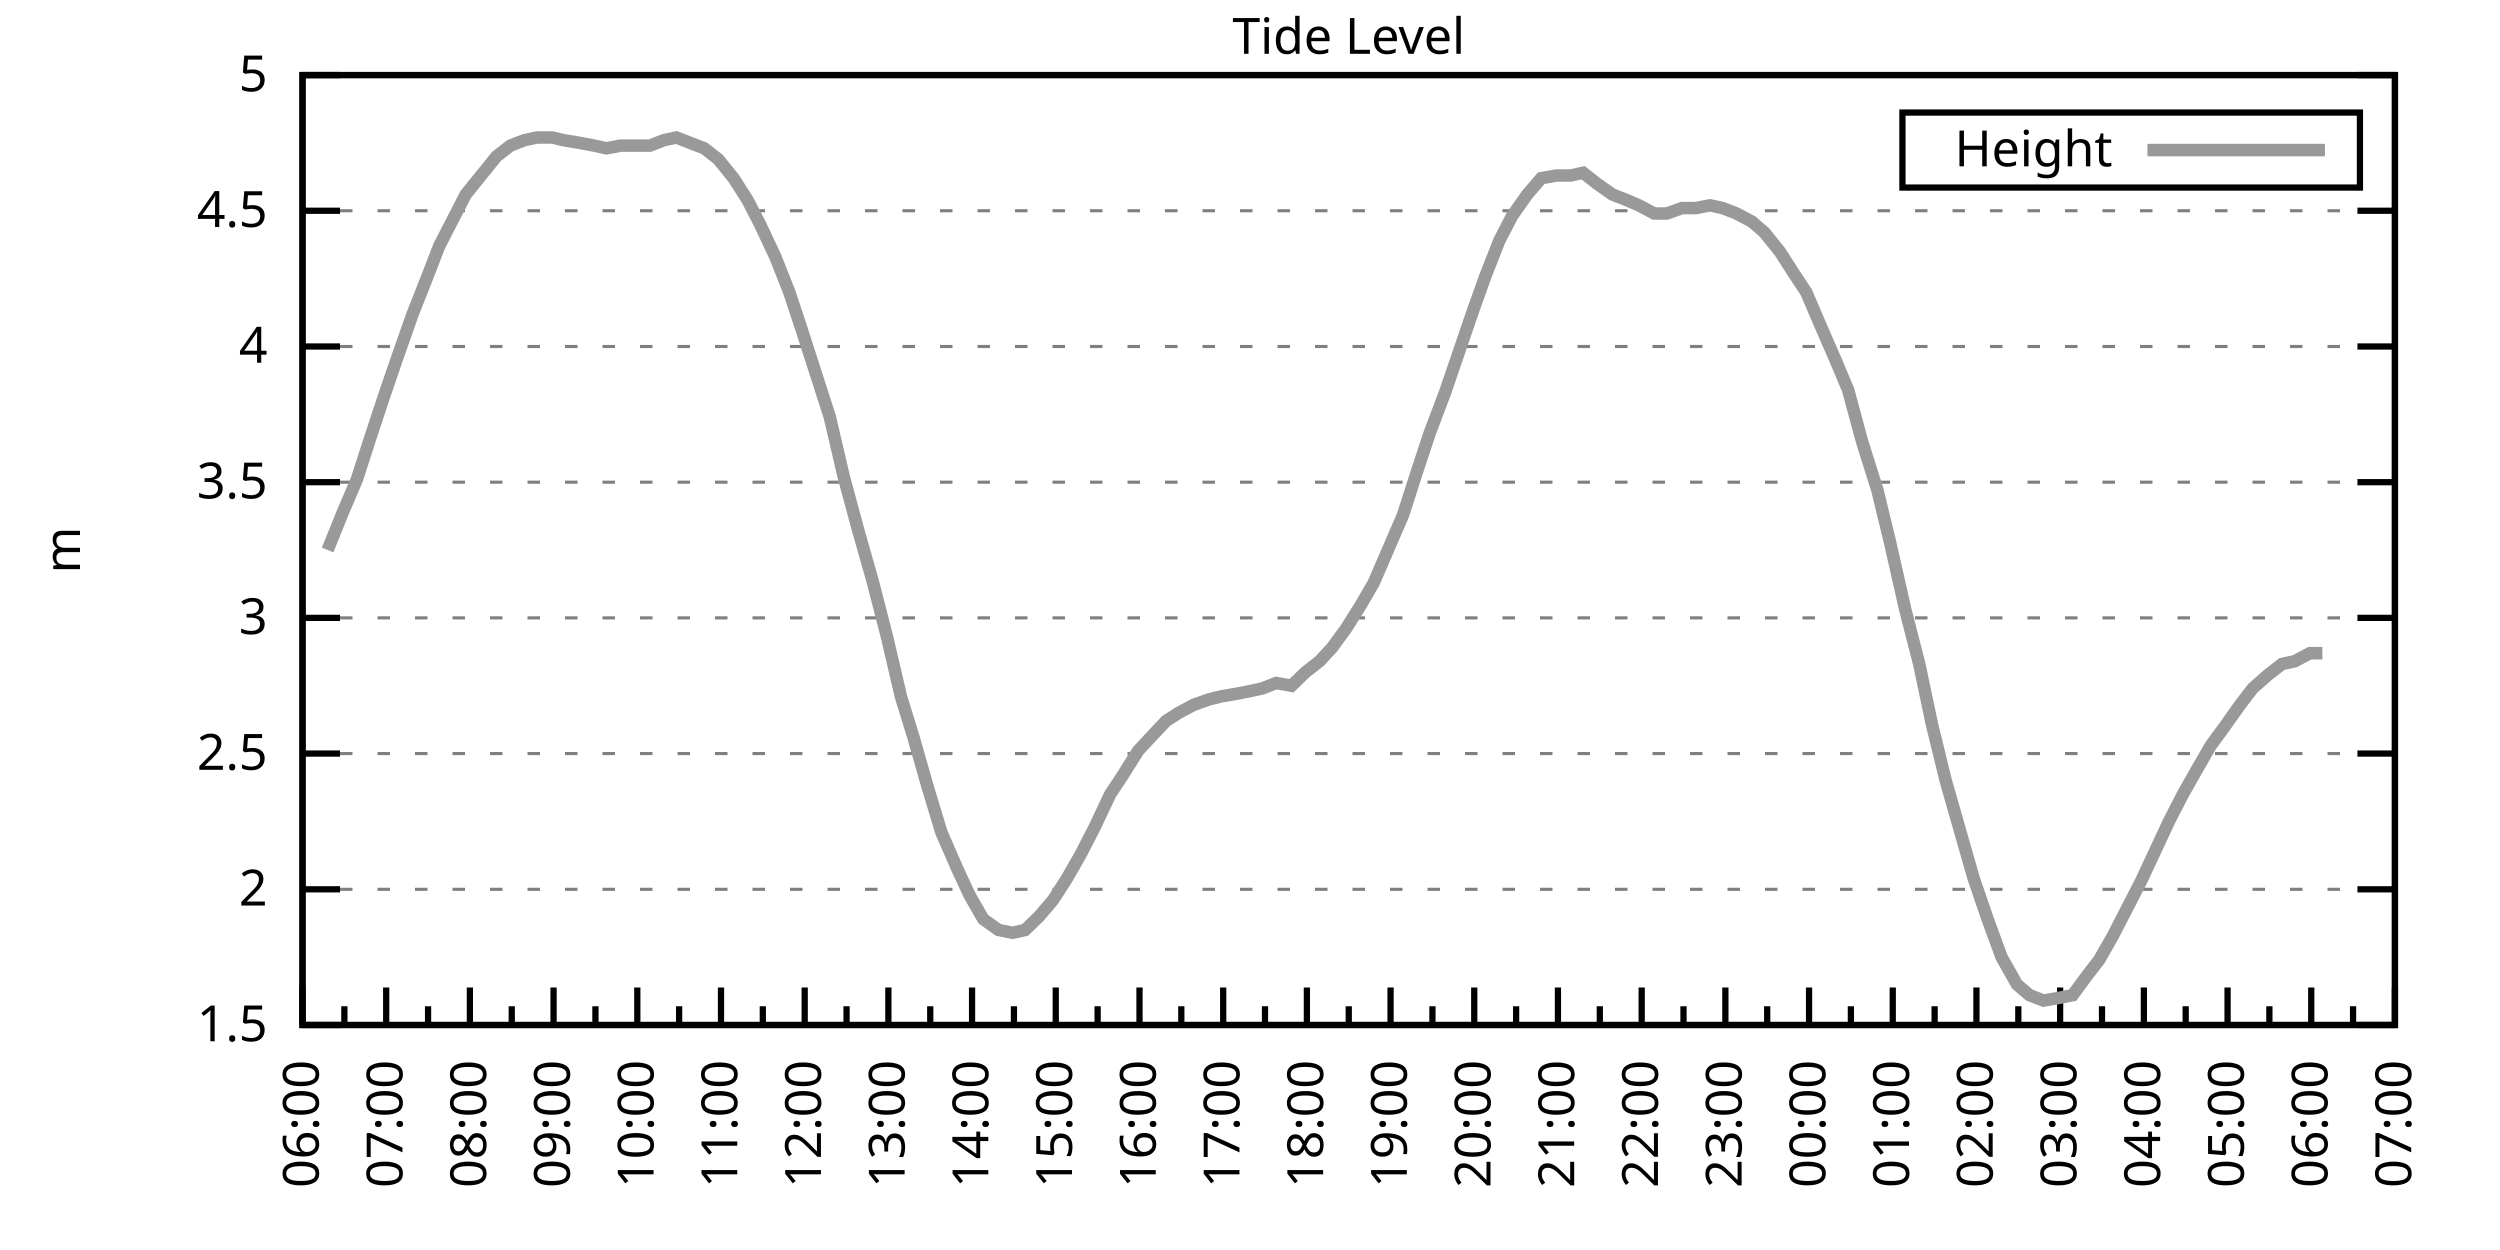
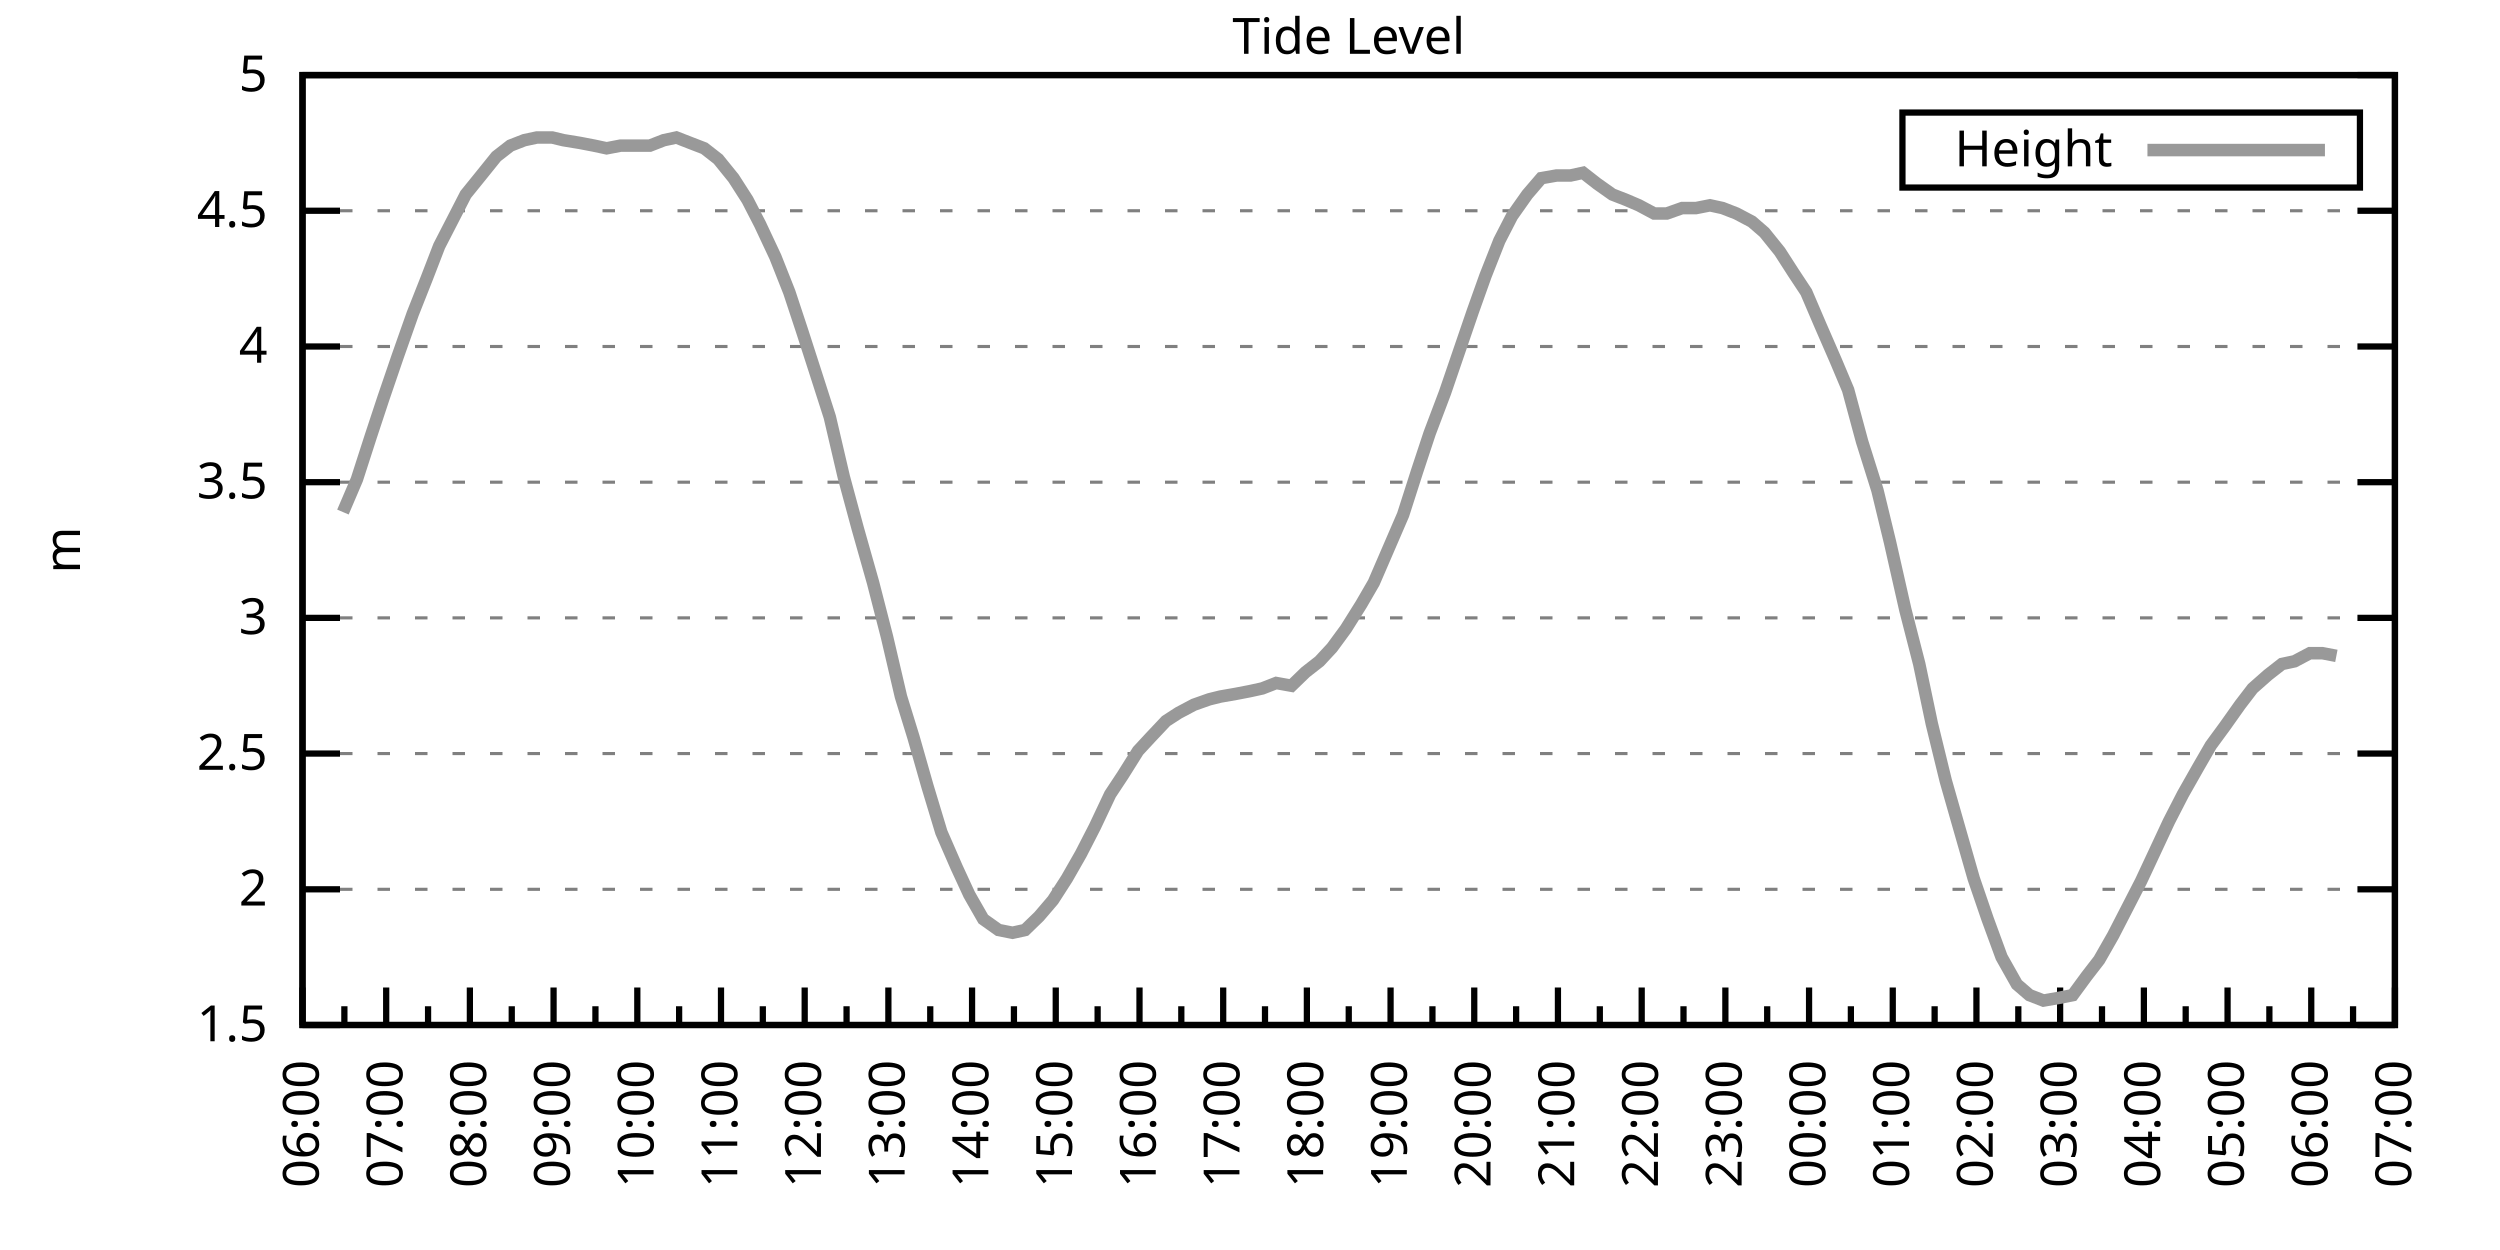
<svg xmlns="http://www.w3.org/2000/svg" xmlns:xlink="http://www.w3.org/1999/xlink" width="400" height="200" viewBox="0 0 400 200">
  <g id="gnuplot_canvas">
    <rect x="0" y="0" width="400" height="200" fill="none" />
    <defs>
      <circle id="gpDot" r="0.5" stroke-width="0.5" stroke="currentColor" />
      <path id="gpPt0" stroke-width="0.333" stroke="currentColor" d="M-1,0 h2 M0,-1 v2" />
      <path id="gpPt1" stroke-width="0.333" stroke="currentColor" d="M-1,-1 L1,1 M1,-1 L-1,1" />
      <path id="gpPt2" stroke-width="0.333" stroke="currentColor" d="M-1,0 L1,0 M0,-1 L0,1 M-1,-1 L1,1 M-1,1 L1,-1" />
      <rect id="gpPt3" stroke-width="0.333" stroke="currentColor" x="-1" y="-1" width="2" height="2" />
      <rect id="gpPt4" stroke-width="0.333" stroke="currentColor" fill="currentColor" x="-1" y="-1" width="2" height="2" />
      <circle id="gpPt5" stroke-width="0.333" stroke="currentColor" cx="0" cy="0" r="1" />
      <use xlink:href="#gpPt5" id="gpPt6" fill="currentColor" stroke="none" />
      <path id="gpPt7" stroke-width="0.333" stroke="currentColor" d="M0,-1.33 L-1.33,0.67 L1.33,0.67 z" />
      <use xlink:href="#gpPt7" id="gpPt8" fill="currentColor" stroke="none" />
      <use xlink:href="#gpPt7" id="gpPt9" stroke="currentColor" transform="rotate(180)" />
      <use xlink:href="#gpPt9" id="gpPt10" fill="currentColor" stroke="none" />
      <use xlink:href="#gpPt3" id="gpPt11" stroke="currentColor" transform="rotate(45)" />
      <use xlink:href="#gpPt11" id="gpPt12" fill="currentColor" stroke="none" />
      <path id="gpPt13" stroke-width="0.333" stroke="currentColor" d="M0,1.330 L1.265,0.411 L0.782,-1.067 L-0.782,-1.076 L-1.265,0.411 z" />
      <use xlink:href="#gpPt13" id="gpPt14" fill="currentColor" stroke="none" />
      <filter id="textbox" filterUnits="objectBoundingBox" x="0" y="0" height="1" width="1">
        <feFlood flood-color="white" flood-opacity="1" result="bgnd" />
        <feComposite in="SourceGraphic" in2="bgnd" operator="atop" />
      </filter>
      <filter id="greybox" filterUnits="objectBoundingBox" x="0" y="0" height="1" width="1">
        <feFlood flood-color="lightgrey" flood-opacity="1" result="grey" />
        <feComposite in="SourceGraphic" in2="grey" operator="atop" />
      </filter>
    </defs>
    <g fill="none" color="white" stroke="currentColor" stroke-width="1.00" stroke-linecap="butt" stroke-linejoin="miter">
</g>
    <g fill="none" color="black" stroke="currentColor" stroke-width="1.00" stroke-linecap="butt" stroke-linejoin="miter">
      <g stroke="none" shape-rendering="crispEdges">
        <polygon fill="rgb(255, 255, 255)" points="48.40,164.00 383.18,164.00 383.18,12.02 48.40,12.02 " />
      </g>
    </g>
    <g fill="none" color="black" stroke="currentColor" stroke-width="1.00" stroke-linecap="butt" stroke-linejoin="miter">
</g>
    <g fill="none" color="black" stroke="black" stroke-width="0.50" stroke-linecap="butt" stroke-linejoin="miter">
</g>
    <g fill="none" color="gray" stroke="currentColor" stroke-width="0.50" stroke-linecap="butt" stroke-linejoin="miter">
      <path stroke="gray" stroke-dasharray="2,4" class="gridline" d="M48.40,164.00 L383.19,164.00  " />
    </g>
    <g fill="none" color="gray" stroke="gray" stroke-width="1.00" stroke-linecap="butt" stroke-linejoin="miter">
</g>
    <g fill="none" color="black" stroke="currentColor" stroke-width="1.00" stroke-linecap="butt" stroke-linejoin="miter">
      <path stroke="black" d="M48.40,164.00 L54.40,164.00 M383.19,164.00 L377.19,164.00  " />
      <g transform="translate(42.80,166.60)" stroke="none" fill="black" font-family="Sans" font-size="8.00" text-anchor="end">
        <text>
          <tspan font-family="Sans"> 1.5</tspan>
        </text>
      </g>
    </g>
    <g fill="none" color="black" stroke="currentColor" stroke-width="1.00" stroke-linecap="butt" stroke-linejoin="miter">
</g>
    <g fill="none" color="black" stroke="black" stroke-width="0.50" stroke-linecap="butt" stroke-linejoin="miter">
</g>
    <g fill="none" color="gray" stroke="currentColor" stroke-width="0.50" stroke-linecap="butt" stroke-linejoin="miter">
      <path stroke="gray" stroke-dasharray="2,4" class="gridline" d="M48.40,142.29 L383.19,142.29  " />
    </g>
    <g fill="none" color="gray" stroke="gray" stroke-width="1.00" stroke-linecap="butt" stroke-linejoin="miter">
</g>
    <g fill="none" color="black" stroke="currentColor" stroke-width="1.00" stroke-linecap="butt" stroke-linejoin="miter">
      <path stroke="black" d="M48.40,142.29 L54.40,142.29 M383.19,142.29 L377.19,142.29  " />
      <g transform="translate(42.80,144.89)" stroke="none" fill="black" font-family="Sans" font-size="8.00" text-anchor="end">
        <text>
          <tspan font-family="Sans"> 2</tspan>
        </text>
      </g>
    </g>
    <g fill="none" color="black" stroke="currentColor" stroke-width="1.00" stroke-linecap="butt" stroke-linejoin="miter">
</g>
    <g fill="none" color="black" stroke="black" stroke-width="0.50" stroke-linecap="butt" stroke-linejoin="miter">
</g>
    <g fill="none" color="gray" stroke="currentColor" stroke-width="0.50" stroke-linecap="butt" stroke-linejoin="miter">
      <path stroke="gray" stroke-dasharray="2,4" class="gridline" d="M48.40,120.57 L383.19,120.57  " />
    </g>
    <g fill="none" color="gray" stroke="gray" stroke-width="1.00" stroke-linecap="butt" stroke-linejoin="miter">
</g>
    <g fill="none" color="black" stroke="currentColor" stroke-width="1.00" stroke-linecap="butt" stroke-linejoin="miter">
      <path stroke="black" d="M48.40,120.57 L54.40,120.57 M383.19,120.57 L377.19,120.57  " />
      <g transform="translate(42.80,123.17)" stroke="none" fill="black" font-family="Sans" font-size="8.00" text-anchor="end">
        <text>
          <tspan font-family="Sans"> 2.5</tspan>
        </text>
      </g>
    </g>
    <g fill="none" color="black" stroke="currentColor" stroke-width="1.00" stroke-linecap="butt" stroke-linejoin="miter">
</g>
    <g fill="none" color="black" stroke="black" stroke-width="0.50" stroke-linecap="butt" stroke-linejoin="miter">
</g>
    <g fill="none" color="gray" stroke="currentColor" stroke-width="0.50" stroke-linecap="butt" stroke-linejoin="miter">
      <path stroke="gray" stroke-dasharray="2,4" class="gridline" d="M48.40,98.86 L383.19,98.86  " />
    </g>
    <g fill="none" color="gray" stroke="gray" stroke-width="1.00" stroke-linecap="butt" stroke-linejoin="miter">
</g>
    <g fill="none" color="black" stroke="currentColor" stroke-width="1.00" stroke-linecap="butt" stroke-linejoin="miter">
      <path stroke="black" d="M48.40,98.86 L54.40,98.86 M383.19,98.86 L377.19,98.86  " />
      <g transform="translate(42.80,101.46)" stroke="none" fill="black" font-family="Sans" font-size="8.00" text-anchor="end">
        <text>
          <tspan font-family="Sans"> 3</tspan>
        </text>
      </g>
    </g>
    <g fill="none" color="black" stroke="currentColor" stroke-width="1.00" stroke-linecap="butt" stroke-linejoin="miter">
</g>
    <g fill="none" color="black" stroke="black" stroke-width="0.50" stroke-linecap="butt" stroke-linejoin="miter">
</g>
    <g fill="none" color="gray" stroke="currentColor" stroke-width="0.50" stroke-linecap="butt" stroke-linejoin="miter">
      <path stroke="gray" stroke-dasharray="2,4" class="gridline" d="M48.40,77.15 L383.19,77.15  " />
    </g>
    <g fill="none" color="gray" stroke="gray" stroke-width="1.00" stroke-linecap="butt" stroke-linejoin="miter">
</g>
    <g fill="none" color="black" stroke="currentColor" stroke-width="1.00" stroke-linecap="butt" stroke-linejoin="miter">
      <path stroke="black" d="M48.40,77.15 L54.40,77.15 M383.19,77.15 L377.19,77.15  " />
      <g transform="translate(42.80,79.75)" stroke="none" fill="black" font-family="Sans" font-size="8.00" text-anchor="end">
        <text>
          <tspan font-family="Sans"> 3.5</tspan>
        </text>
      </g>
    </g>
    <g fill="none" color="black" stroke="currentColor" stroke-width="1.00" stroke-linecap="butt" stroke-linejoin="miter">
</g>
    <g fill="none" color="black" stroke="black" stroke-width="0.50" stroke-linecap="butt" stroke-linejoin="miter">
</g>
    <g fill="none" color="gray" stroke="currentColor" stroke-width="0.50" stroke-linecap="butt" stroke-linejoin="miter">
      <path stroke="gray" stroke-dasharray="2,4" class="gridline" d="M48.40,55.44 L383.19,55.44  " />
    </g>
    <g fill="none" color="gray" stroke="gray" stroke-width="1.00" stroke-linecap="butt" stroke-linejoin="miter">
</g>
    <g fill="none" color="black" stroke="currentColor" stroke-width="1.00" stroke-linecap="butt" stroke-linejoin="miter">
      <path stroke="black" d="M48.40,55.44 L54.40,55.44 M383.19,55.44 L377.19,55.44  " />
      <g transform="translate(42.80,58.04)" stroke="none" fill="black" font-family="Sans" font-size="8.00" text-anchor="end">
        <text>
          <tspan font-family="Sans"> 4</tspan>
        </text>
      </g>
    </g>
    <g fill="none" color="black" stroke="currentColor" stroke-width="1.00" stroke-linecap="butt" stroke-linejoin="miter">
</g>
    <g fill="none" color="black" stroke="black" stroke-width="0.50" stroke-linecap="butt" stroke-linejoin="miter">
</g>
    <g fill="none" color="gray" stroke="currentColor" stroke-width="0.50" stroke-linecap="butt" stroke-linejoin="miter">
      <path stroke="gray" stroke-dasharray="2,4" class="gridline" d="M48.40,33.72 L383.19,33.72  " />
    </g>
    <g fill="none" color="gray" stroke="gray" stroke-width="1.00" stroke-linecap="butt" stroke-linejoin="miter">
</g>
    <g fill="none" color="black" stroke="currentColor" stroke-width="1.00" stroke-linecap="butt" stroke-linejoin="miter">
      <path stroke="black" d="M48.40,33.72 L54.40,33.72 M383.19,33.72 L377.19,33.72  " />
      <g transform="translate(42.80,36.32)" stroke="none" fill="black" font-family="Sans" font-size="8.00" text-anchor="end">
        <text>
          <tspan font-family="Sans"> 4.5</tspan>
        </text>
      </g>
    </g>
    <g fill="none" color="black" stroke="currentColor" stroke-width="1.00" stroke-linecap="butt" stroke-linejoin="miter">
</g>
    <g fill="none" color="black" stroke="black" stroke-width="0.50" stroke-linecap="butt" stroke-linejoin="miter">
</g>
    <g fill="none" color="gray" stroke="currentColor" stroke-width="0.50" stroke-linecap="butt" stroke-linejoin="miter">
      <path stroke="gray" stroke-dasharray="2,4" class="gridline" d="M48.40,12.01 L383.19,12.01  " />
    </g>
    <g fill="none" color="gray" stroke="gray" stroke-width="1.00" stroke-linecap="butt" stroke-linejoin="miter">
</g>
    <g fill="none" color="black" stroke="currentColor" stroke-width="1.00" stroke-linecap="butt" stroke-linejoin="miter">
      <path stroke="black" d="M48.40,12.01 L54.40,12.01 M383.19,12.01 L377.19,12.01  " />
      <g transform="translate(42.80,14.61)" stroke="none" fill="black" font-family="Sans" font-size="8.00" text-anchor="end">
        <text>
          <tspan font-family="Sans"> 5</tspan>
        </text>
      </g>
    </g>
    <g fill="none" color="black" stroke="currentColor" stroke-width="1.00" stroke-linecap="butt" stroke-linejoin="miter">
      <path stroke="black" d="M48.40,164.00 L48.40,158.00  " />
      <g transform="translate(51.00,169.60) rotate(270)" stroke="none" fill="black" font-family="Sans" font-size="8.00" text-anchor="end">
        <text>
          <tspan font-family="Sans">06:00</tspan>
        </text>
      </g>
    </g>
    <g fill="none" color="black" stroke="currentColor" stroke-width="1.00" stroke-linecap="butt" stroke-linejoin="miter">
      <path stroke="black" d="M55.10,164.00 L55.10,161.00 M61.79,164.00 L61.79,158.00  " />
      <g transform="translate(64.39,169.60) rotate(270)" stroke="none" fill="black" font-family="Sans" font-size="8.00" text-anchor="end">
        <text>
          <tspan font-family="Sans">07:00</tspan>
        </text>
      </g>
    </g>
    <g fill="none" color="black" stroke="currentColor" stroke-width="1.00" stroke-linecap="butt" stroke-linejoin="miter">
      <path stroke="black" d="M68.49,164.00 L68.49,161.00 M75.18,164.00 L75.18,158.00  " />
      <g transform="translate(77.78,169.60) rotate(270)" stroke="none" fill="black" font-family="Sans" font-size="8.00" text-anchor="end">
        <text>
          <tspan font-family="Sans">08:00</tspan>
        </text>
      </g>
    </g>
    <g fill="none" color="black" stroke="currentColor" stroke-width="1.00" stroke-linecap="butt" stroke-linejoin="miter">
      <path stroke="black" d="M81.88,164.00 L81.88,161.00 M88.57,164.00 L88.57,158.00  " />
      <g transform="translate(91.17,169.60) rotate(270)" stroke="none" fill="black" font-family="Sans" font-size="8.00" text-anchor="end">
        <text>
          <tspan font-family="Sans">09:00</tspan>
        </text>
      </g>
    </g>
    <g fill="none" color="black" stroke="currentColor" stroke-width="1.00" stroke-linecap="butt" stroke-linejoin="miter">
      <path stroke="black" d="M95.27,164.00 L95.27,161.00 M101.97,164.00 L101.97,158.00  " />
      <g transform="translate(104.57,169.60) rotate(270)" stroke="none" fill="black" font-family="Sans" font-size="8.00" text-anchor="end">
        <text>
          <tspan font-family="Sans">10:00</tspan>
        </text>
      </g>
    </g>
    <g fill="none" color="black" stroke="currentColor" stroke-width="1.00" stroke-linecap="butt" stroke-linejoin="miter">
      <path stroke="black" d="M108.66,164.00 L108.66,161.00 M115.36,164.00 L115.36,158.00  " />
      <g transform="translate(117.96,169.60) rotate(270)" stroke="none" fill="black" font-family="Sans" font-size="8.00" text-anchor="end">
        <text>
          <tspan font-family="Sans">11:00</tspan>
        </text>
      </g>
    </g>
    <g fill="none" color="black" stroke="currentColor" stroke-width="1.00" stroke-linecap="butt" stroke-linejoin="miter">
      <path stroke="black" d="M122.05,164.00 L122.05,161.00 M128.75,164.00 L128.75,158.00  " />
      <g transform="translate(131.35,169.60) rotate(270)" stroke="none" fill="black" font-family="Sans" font-size="8.00" text-anchor="end">
        <text>
          <tspan font-family="Sans">12:00</tspan>
        </text>
      </g>
    </g>
    <g fill="none" color="black" stroke="currentColor" stroke-width="1.00" stroke-linecap="butt" stroke-linejoin="miter">
      <path stroke="black" d="M135.45,164.00 L135.45,161.00 M142.14,164.00 L142.14,158.00  " />
      <g transform="translate(144.74,169.60) rotate(270)" stroke="none" fill="black" font-family="Sans" font-size="8.00" text-anchor="end">
        <text>
          <tspan font-family="Sans">13:00</tspan>
        </text>
      </g>
    </g>
    <g fill="none" color="black" stroke="currentColor" stroke-width="1.00" stroke-linecap="butt" stroke-linejoin="miter">
      <path stroke="black" d="M148.84,164.00 L148.84,161.00 M155.53,164.00 L155.53,158.00  " />
      <g transform="translate(158.13,169.60) rotate(270)" stroke="none" fill="black" font-family="Sans" font-size="8.00" text-anchor="end">
        <text>
          <tspan font-family="Sans">14:00</tspan>
        </text>
      </g>
    </g>
    <g fill="none" color="black" stroke="currentColor" stroke-width="1.00" stroke-linecap="butt" stroke-linejoin="miter">
      <path stroke="black" d="M162.23,164.00 L162.23,161.00 M168.92,164.00 L168.92,158.00  " />
      <g transform="translate(171.52,169.60) rotate(270)" stroke="none" fill="black" font-family="Sans" font-size="8.00" text-anchor="end">
        <text>
          <tspan font-family="Sans">15:00</tspan>
        </text>
      </g>
    </g>
    <g fill="none" color="black" stroke="currentColor" stroke-width="1.00" stroke-linecap="butt" stroke-linejoin="miter">
      <path stroke="black" d="M175.62,164.00 L175.62,161.00 M182.32,164.00 L182.32,158.00  " />
      <g transform="translate(184.92,169.60) rotate(270)" stroke="none" fill="black" font-family="Sans" font-size="8.00" text-anchor="end">
        <text>
          <tspan font-family="Sans">16:00</tspan>
        </text>
      </g>
    </g>
    <g fill="none" color="black" stroke="currentColor" stroke-width="1.00" stroke-linecap="butt" stroke-linejoin="miter">
      <path stroke="black" d="M189.01,164.00 L189.01,161.00 M195.71,164.00 L195.71,158.00  " />
      <g transform="translate(198.31,169.60) rotate(270)" stroke="none" fill="black" font-family="Sans" font-size="8.00" text-anchor="end">
        <text>
          <tspan font-family="Sans">17:00</tspan>
        </text>
      </g>
    </g>
    <g fill="none" color="black" stroke="currentColor" stroke-width="1.00" stroke-linecap="butt" stroke-linejoin="miter">
      <path stroke="black" d="M202.40,164.00 L202.40,161.00 M209.10,164.00 L209.10,158.00  " />
      <g transform="translate(211.70,169.60) rotate(270)" stroke="none" fill="black" font-family="Sans" font-size="8.00" text-anchor="end">
        <text>
          <tspan font-family="Sans">18:00</tspan>
        </text>
      </g>
    </g>
    <g fill="none" color="black" stroke="currentColor" stroke-width="1.00" stroke-linecap="butt" stroke-linejoin="miter">
      <path stroke="black" d="M215.80,164.00 L215.80,161.00 M222.49,164.00 L222.49,158.00  " />
      <g transform="translate(225.09,169.60) rotate(270)" stroke="none" fill="black" font-family="Sans" font-size="8.00" text-anchor="end">
        <text>
          <tspan font-family="Sans">19:00</tspan>
        </text>
      </g>
    </g>
    <g fill="none" color="black" stroke="currentColor" stroke-width="1.00" stroke-linecap="butt" stroke-linejoin="miter">
      <path stroke="black" d="M229.19,164.00 L229.19,161.00 M235.88,164.00 L235.88,158.00  " />
      <g transform="translate(238.48,169.60) rotate(270)" stroke="none" fill="black" font-family="Sans" font-size="8.00" text-anchor="end">
        <text>
          <tspan font-family="Sans">20:00</tspan>
        </text>
      </g>
    </g>
    <g fill="none" color="black" stroke="currentColor" stroke-width="1.00" stroke-linecap="butt" stroke-linejoin="miter">
      <path stroke="black" d="M242.58,164.00 L242.58,161.00 M249.27,164.00 L249.27,158.00  " />
      <g transform="translate(251.87,169.60) rotate(270)" stroke="none" fill="black" font-family="Sans" font-size="8.00" text-anchor="end">
        <text>
          <tspan font-family="Sans">21:00</tspan>
        </text>
      </g>
    </g>
    <g fill="none" color="black" stroke="currentColor" stroke-width="1.00" stroke-linecap="butt" stroke-linejoin="miter">
      <path stroke="black" d="M255.97,164.00 L255.97,161.00 M262.67,164.00 L262.67,158.00  " />
      <g transform="translate(265.27,169.60) rotate(270)" stroke="none" fill="black" font-family="Sans" font-size="8.00" text-anchor="end">
        <text>
          <tspan font-family="Sans">22:00</tspan>
        </text>
      </g>
    </g>
    <g fill="none" color="black" stroke="currentColor" stroke-width="1.00" stroke-linecap="butt" stroke-linejoin="miter">
      <path stroke="black" d="M269.36,164.00 L269.36,161.00 M276.06,164.00 L276.06,158.00  " />
      <g transform="translate(278.66,169.60) rotate(270)" stroke="none" fill="black" font-family="Sans" font-size="8.00" text-anchor="end">
        <text>
          <tspan font-family="Sans">23:00</tspan>
        </text>
      </g>
    </g>
    <g fill="none" color="black" stroke="currentColor" stroke-width="1.00" stroke-linecap="butt" stroke-linejoin="miter">
      <path stroke="black" d="M282.75,164.00 L282.75,161.00 M289.45,164.00 L289.45,158.00  " />
      <g transform="translate(292.05,169.60) rotate(270)" stroke="none" fill="black" font-family="Sans" font-size="8.00" text-anchor="end">
        <text>
          <tspan font-family="Sans">00:00</tspan>
        </text>
      </g>
    </g>
    <g fill="none" color="black" stroke="currentColor" stroke-width="1.00" stroke-linecap="butt" stroke-linejoin="miter">
      <path stroke="black" d="M296.14,164.00 L296.14,161.00 M302.84,164.00 L302.84,158.00  " />
      <g transform="translate(305.44,169.60) rotate(270)" stroke="none" fill="black" font-family="Sans" font-size="8.00" text-anchor="end">
        <text>
          <tspan font-family="Sans">01:00</tspan>
        </text>
      </g>
    </g>
    <g fill="none" color="black" stroke="currentColor" stroke-width="1.00" stroke-linecap="butt" stroke-linejoin="miter">
      <path stroke="black" d="M309.54,164.00 L309.54,161.00 M316.23,164.00 L316.23,158.00  " />
      <g transform="translate(318.83,169.60) rotate(270)" stroke="none" fill="black" font-family="Sans" font-size="8.00" text-anchor="end">
        <text>
          <tspan font-family="Sans">02:00</tspan>
        </text>
      </g>
    </g>
    <g fill="none" color="black" stroke="currentColor" stroke-width="1.00" stroke-linecap="butt" stroke-linejoin="miter">
      <path stroke="black" d="M322.93,164.00 L322.93,161.00 M329.62,164.00 L329.62,158.00  " />
      <g transform="translate(332.22,169.60) rotate(270)" stroke="none" fill="black" font-family="Sans" font-size="8.00" text-anchor="end">
        <text>
          <tspan font-family="Sans">03:00</tspan>
        </text>
      </g>
    </g>
    <g fill="none" color="black" stroke="currentColor" stroke-width="1.00" stroke-linecap="butt" stroke-linejoin="miter">
      <path stroke="black" d="M336.32,164.00 L336.32,161.00 M343.02,164.00 L343.02,158.00  " />
      <g transform="translate(345.62,169.60) rotate(270)" stroke="none" fill="black" font-family="Sans" font-size="8.00" text-anchor="end">
        <text>
          <tspan font-family="Sans">04:00</tspan>
        </text>
      </g>
    </g>
    <g fill="none" color="black" stroke="currentColor" stroke-width="1.00" stroke-linecap="butt" stroke-linejoin="miter">
      <path stroke="black" d="M349.71,164.00 L349.71,161.00 M356.41,164.00 L356.41,158.00  " />
      <g transform="translate(359.01,169.60) rotate(270)" stroke="none" fill="black" font-family="Sans" font-size="8.00" text-anchor="end">
        <text>
          <tspan font-family="Sans">05:00</tspan>
        </text>
      </g>
    </g>
    <g fill="none" color="black" stroke="currentColor" stroke-width="1.00" stroke-linecap="butt" stroke-linejoin="miter">
      <path stroke="black" d="M363.10,164.00 L363.10,161.00 M369.80,164.00 L369.80,158.00  " />
      <g transform="translate(372.40,169.60) rotate(270)" stroke="none" fill="black" font-family="Sans" font-size="8.00" text-anchor="end">
        <text>
          <tspan font-family="Sans">06:00</tspan>
        </text>
      </g>
    </g>
    <g fill="none" color="black" stroke="currentColor" stroke-width="1.00" stroke-linecap="butt" stroke-linejoin="miter">
      <path stroke="black" d="M376.49,164.00 L376.49,161.00 M383.19,164.00 L383.19,158.00  " />
      <g transform="translate(385.79,169.60) rotate(270)" stroke="none" fill="black" font-family="Sans" font-size="8.00" text-anchor="end">
        <text>
          <tspan font-family="Sans">07:00</tspan>
        </text>
      </g>
    </g>
    <g fill="none" color="black" stroke="currentColor" stroke-width="1.00" stroke-linecap="butt" stroke-linejoin="miter">
</g>
    <g fill="none" color="black" stroke="currentColor" stroke-width="1.00" stroke-linecap="butt" stroke-linejoin="miter">
      <path stroke="black" d="M48.40,12.01 L48.40,164.00 L383.19,164.00 L383.19,12.01 L48.40,12.01 Z  " />
    </g>
    <g fill="none" color="black" stroke="currentColor" stroke-width="1.00" stroke-linecap="butt" stroke-linejoin="miter">
      <g transform="translate(12.80,88.01) rotate(270)" stroke="none" fill="black" font-family="Sans" font-size="8.00" text-anchor="middle">
        <text>
          <tspan font-family="Sans">m</tspan>
        </text>
      </g>
    </g>
    <g fill="none" color="black" stroke="currentColor" stroke-width="1.00" stroke-linecap="butt" stroke-linejoin="miter">
</g>
    <g fill="none" color="black" stroke="currentColor" stroke-width="1.00" stroke-linecap="butt" stroke-linejoin="miter">
      <path stroke="black" d="M304.39,30.01 L304.39,18.01 L377.59,18.01 L377.59,30.01 L304.39,30.01 Z  " />
    </g>
    <g id="Tide_level_plot_1">
      <g fill="none" color="white" stroke="black" stroke-width="2.00" stroke-linecap="butt" stroke-linejoin="miter">
</g>
      <g fill="none" color="black" stroke="currentColor" stroke-width="2.00" stroke-linecap="butt" stroke-linejoin="miter">
        <g transform="translate(337.99,26.61)" stroke="none" fill="black" font-family="Sans" font-size="8.00" text-anchor="end">
          <text>
            <tspan font-family="Sans">Height</tspan>
          </text>
        </g>
      </g>
      <g fill="none" color="black" stroke="currentColor" stroke-width="2.00" stroke-linecap="butt" stroke-linejoin="miter">
-         <path stroke="rgb(153, 153, 153)" d="M343.59,24.01 L371.99,24.01 M52.42,88.00 L54.87,81.93 L57.10,76.71 L59.34,69.77 L61.35,63.69 L63.58,57.17   L66.03,50.22 L68.26,44.58 L70.27,39.37 L72.73,34.59 L74.51,31.12 L76.97,28.08 L79.42,25.04 L81.66,23.30   L83.89,22.43 L85.90,22.00 L88.35,22.00 L90.14,22.43 L92.82,22.87 L95.05,23.30 L97.06,23.73 L99.29,23.30   L101.52,23.30 L103.98,23.30 L106.21,22.43 L108.22,22.00 L110.45,22.87 L112.68,23.73 L114.91,25.47 L117.37,28.51   L119.60,31.99 L121.61,35.89 L124.06,41.11 L126.29,46.75 L128.30,52.83 L130.54,59.78 L132.77,66.73 L135.00,76.28   L137.23,84.53 L139.69,93.22 L141.92,101.90 L144.15,111.45 L146.16,117.97 L148.39,125.79 L150.62,133.17 L153.08,138.81   L155.09,143.16 L157.32,147.06 L159.77,148.80 L162.01,149.24 L164.01,148.80 L166.25,146.63 L168.48,144.02 L170.71,140.55   L172.94,136.64 L175.17,132.30 L177.63,127.09 L179.64,124.05 L182.09,120.14 L184.10,117.97 L186.56,115.36 L188.57,114.06   L191.02,112.76 L193.48,111.89 L195.26,111.45 L197.72,111.02 L199.95,110.59 L201.96,110.15 L204.19,109.28 L206.64,109.72   L208.88,107.55 L211.11,105.81 L213.12,103.64 L215.35,100.60 L217.80,96.69 L219.81,93.22 L224.50,82.36 L226.73,75.41   L228.74,69.33 L231.20,62.82 L233.43,56.30 L235.66,49.79 L237.67,44.15 L239.90,38.50 L241.91,34.59 L244.36,31.12   L246.60,28.51 L249.05,28.08 L251.28,28.08 L253.29,27.64 L255.52,29.38 L257.98,31.12 L260.21,31.99 L262.22,32.85   L264.67,34.16 L266.68,34.16 L269.14,33.29 L271.37,33.29 L273.60,32.85 L275.61,33.29 L277.84,34.16 L280.30,35.46   L282.31,37.20 L284.76,40.24 L286.99,43.71 L289.00,46.75 L291.23,51.96 L293.69,57.61 L295.70,62.38 L297.93,70.63   L300.39,78.45 L302.39,86.70 L304.85,97.56 L307.08,106.24 L309.09,115.80 L311.32,124.92 L313.55,132.73 L315.79,140.55   L318.02,147.06 L320.25,153.14 L322.70,157.49 L324.71,159.22 L326.95,160.09 L329.40,159.66 L331.63,159.22 L333.86,156.18   L335.87,153.58 L338.10,149.67 L340.56,144.89 L342.57,140.98 L344.80,136.21 L347.03,131.43 L349.26,127.09 L351.72,122.75   L353.73,119.27 L355.96,116.23 L358.42,112.76 L360.42,110.15 L362.88,107.98 L365.11,106.24 L367.12,105.81 L369.58,104.51   L371.58,104.51  " />
+         <path stroke="rgb(153, 153, 153)" d="M343.59,24.01 L371.99,24.01 M54.87,81.93 L57.10,76.71 L59.34,69.77 L61.35,63.69 L63.58,57.17 L66.03,50.22   L68.26,44.58 L70.27,39.37 L72.73,34.59 L74.51,31.12 L76.97,28.08 L79.42,25.04 L81.66,23.30 L83.89,22.43   L85.90,22.00 L88.35,22.00 L90.14,22.43 L92.82,22.87 L95.05,23.30 L97.06,23.73 L99.29,23.30 L101.52,23.30   L103.98,23.30 L106.21,22.43 L108.22,22.00 L110.45,22.87 L112.68,23.73 L114.91,25.47 L117.37,28.51 L119.60,31.99   L121.61,35.89 L124.06,41.11 L126.29,46.75 L128.30,52.83 L130.54,59.78 L132.77,66.73 L135.00,76.28 L137.23,84.53   L139.69,93.22 L141.92,101.90 L144.15,111.45 L146.16,117.97 L148.39,125.79 L150.62,133.17 L153.08,138.81 L155.09,143.16   L157.32,147.06 L159.77,148.80 L162.01,149.24 L164.01,148.80 L166.25,146.63 L168.48,144.02 L170.71,140.55 L172.94,136.64   L175.17,132.30 L177.63,127.09 L179.64,124.05 L182.09,120.14 L184.10,117.97 L186.56,115.36 L188.57,114.06 L191.02,112.76   L193.48,111.89 L195.26,111.45 L197.72,111.02 L199.95,110.59 L201.96,110.15 L204.19,109.28 L206.64,109.72 L208.88,107.55   L211.11,105.81 L213.12,103.64 L215.35,100.60 L217.80,96.69 L219.81,93.22 L224.50,82.36 L226.73,75.41 L228.74,69.33   L231.20,62.82 L233.43,56.30 L235.66,49.79 L237.67,44.15 L239.90,38.50 L241.91,34.59 L244.36,31.12 L246.60,28.51   L249.05,28.08 L251.28,28.08 L253.29,27.64 L255.52,29.38 L257.98,31.12 L260.21,31.99 L262.22,32.85 L264.67,34.16   L266.68,34.16 L269.14,33.29 L271.37,33.29 L273.60,32.85 L275.61,33.29 L277.84,34.16 L280.30,35.46 L282.31,37.20   L284.76,40.24 L286.99,43.71 L289.00,46.75 L291.23,51.96 L293.69,57.61 L295.70,62.38 L297.93,70.63 L300.39,78.45   L302.39,86.70 L304.85,97.56 L307.08,106.24 L309.09,115.80 L311.32,124.92 L313.55,132.73 L315.79,140.55 L318.02,147.06   L320.25,153.14 L322.70,157.49 L324.71,159.22 L326.95,160.09 L329.40,159.66 L331.63,159.22 L333.86,156.18 L335.87,153.58   L338.10,149.67 L340.56,144.89 L342.57,140.98 L344.80,136.21 L347.03,131.43 L349.26,127.09 L351.72,122.75 L353.73,119.27   L355.96,116.23 L358.42,112.76 L360.42,110.15 L362.88,107.98 L365.11,106.24 L367.12,105.81 L369.58,104.51 L371.58,104.51   L373.82,104.94  " />
      </g>
    </g>
    <g fill="none" color="black" stroke="currentColor" stroke-width="2.00" stroke-linecap="butt" stroke-linejoin="miter">
</g>
    <g fill="none" color="black" stroke="black" stroke-width="1.00" stroke-linecap="butt" stroke-linejoin="miter">
</g>
    <g fill="none" color="black" stroke="currentColor" stroke-width="1.00" stroke-linecap="butt" stroke-linejoin="miter">
      <path stroke="black" d="M48.40,12.01 L48.40,164.00 L383.19,164.00 L383.19,12.01 L48.40,12.01 Z  " />
    </g>
    <g fill="none" color="black" stroke="currentColor" stroke-width="1.00" stroke-linecap="butt" stroke-linejoin="miter">
      <g transform="translate(215.79,8.61)" stroke="none" fill="black" font-family="Sans" font-size="8.00" text-anchor="middle">
        <text>
          <tspan font-family="Sans">Tide Level</tspan>
        </text>
      </g>
    </g>
    <g fill="none" color="black" stroke="currentColor" stroke-width="1.00" stroke-linecap="butt" stroke-linejoin="miter">
</g>
  </g>
</svg>
